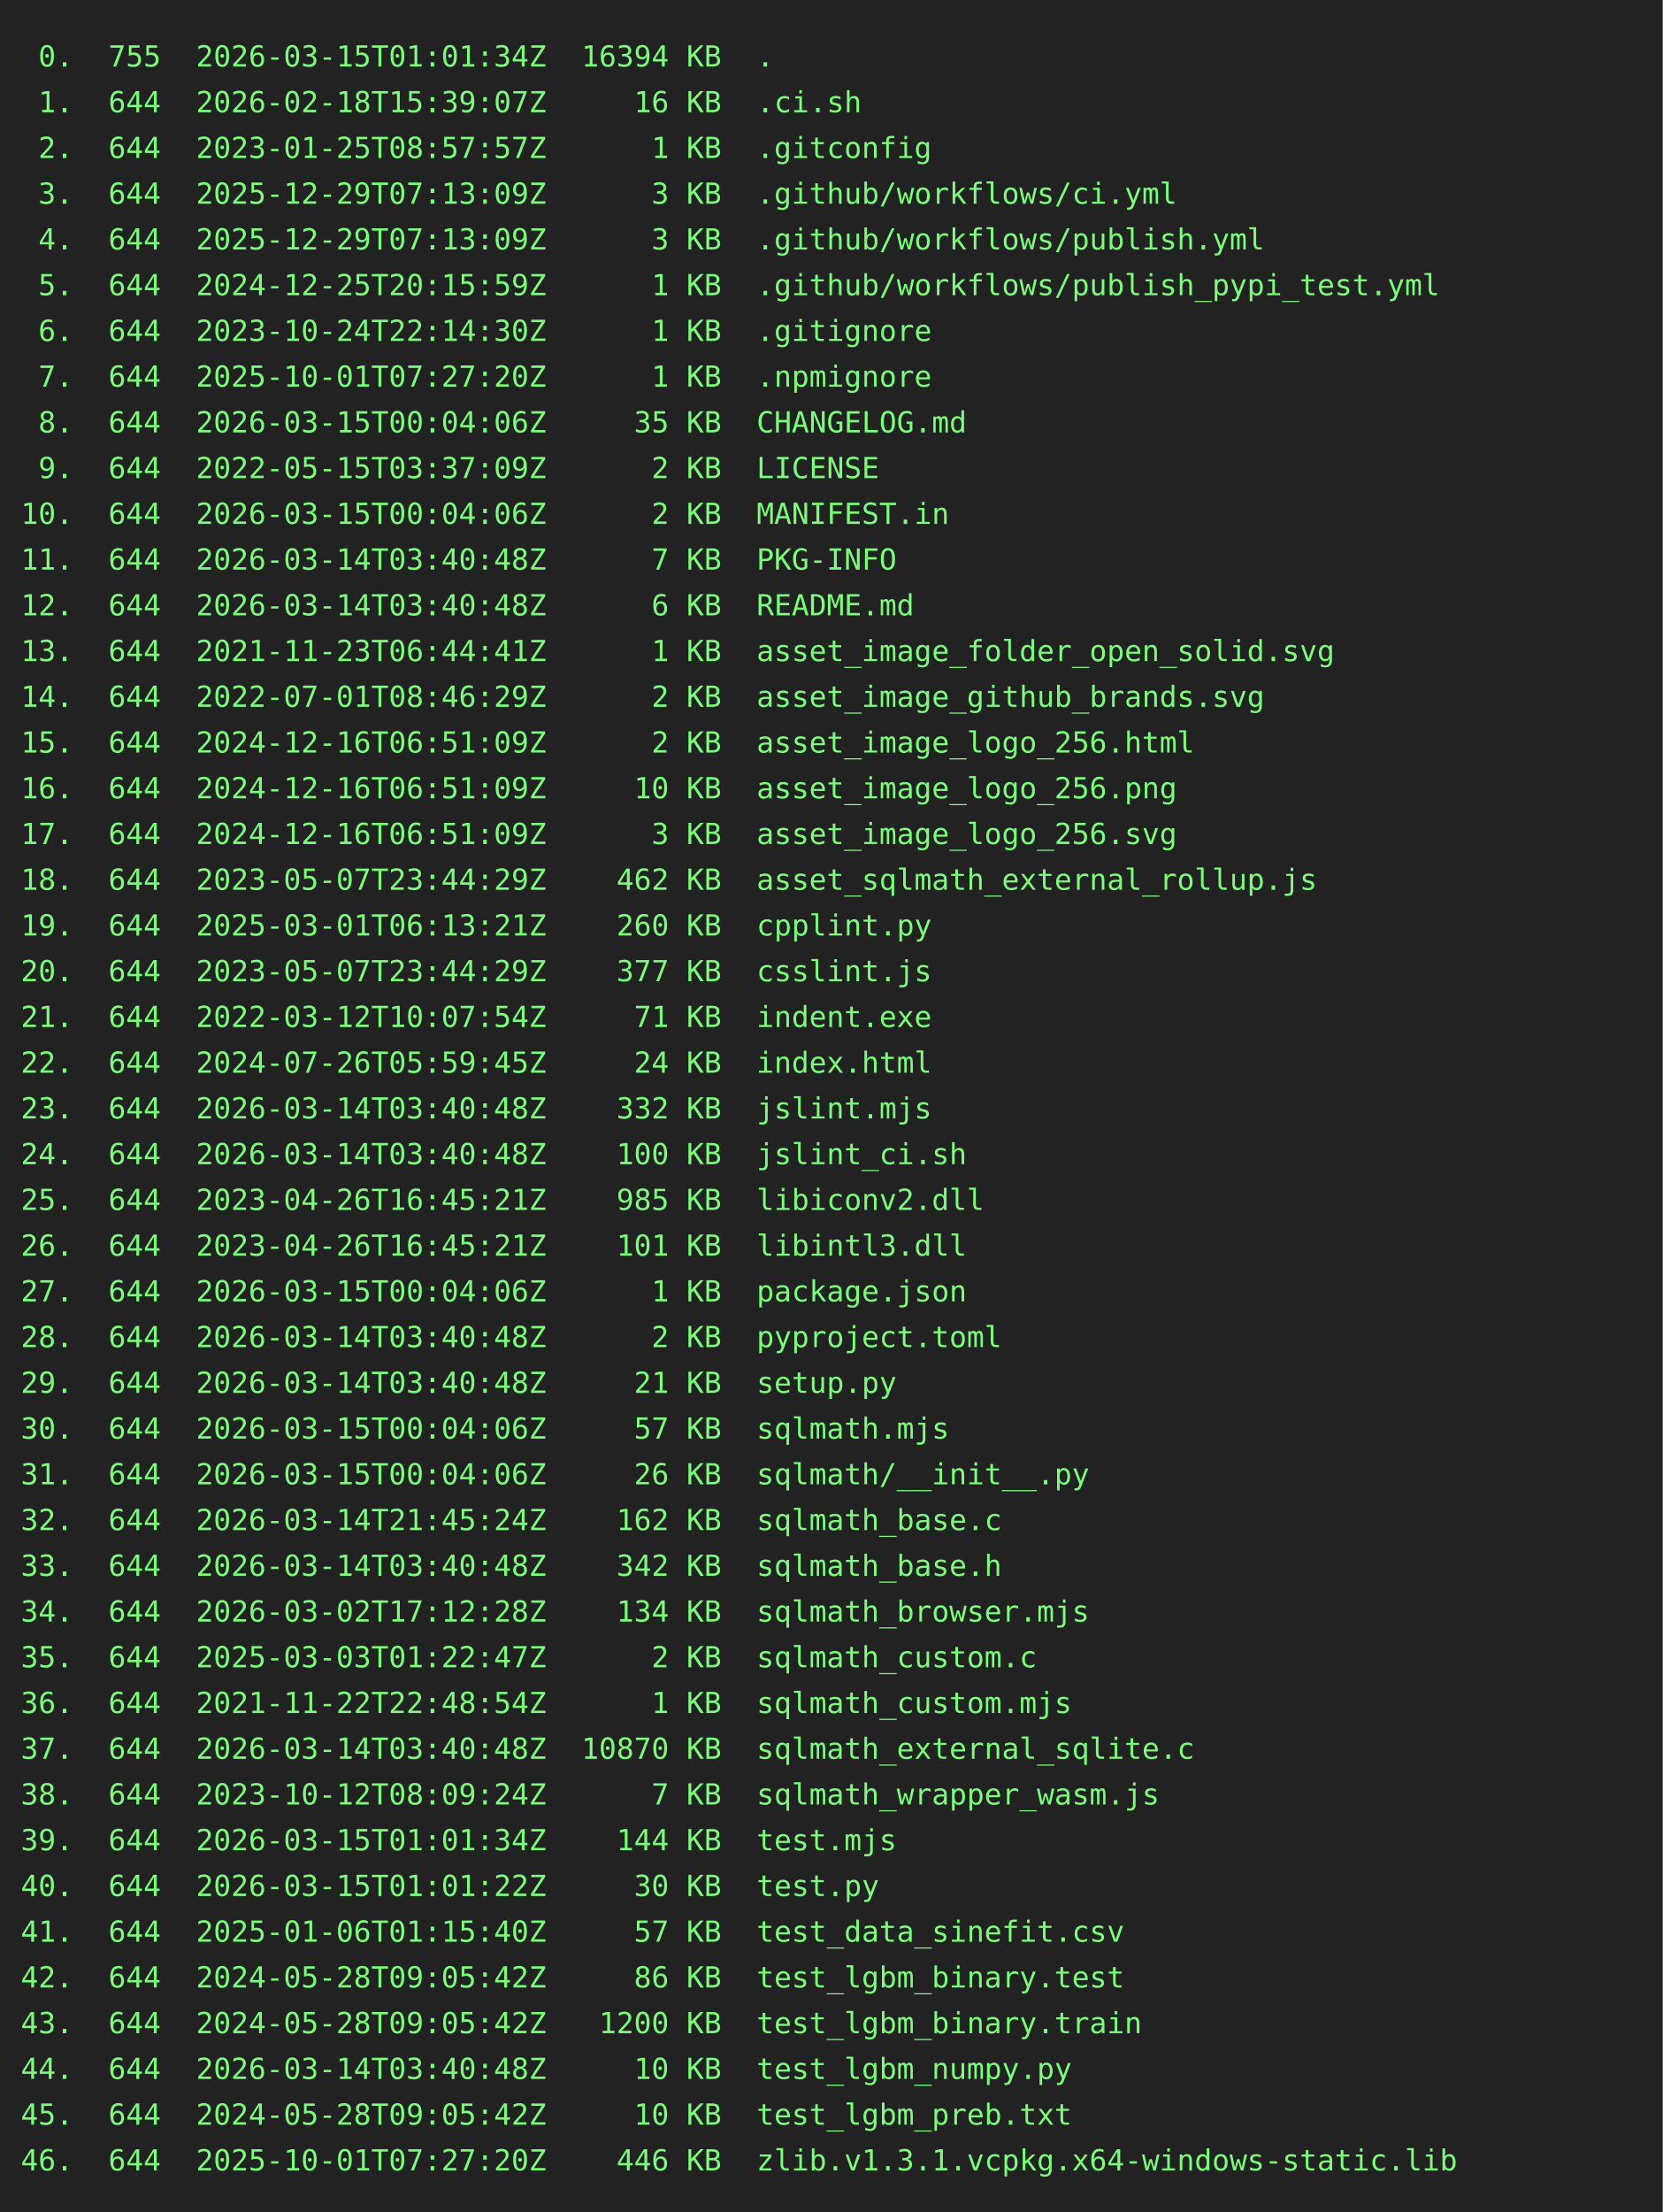
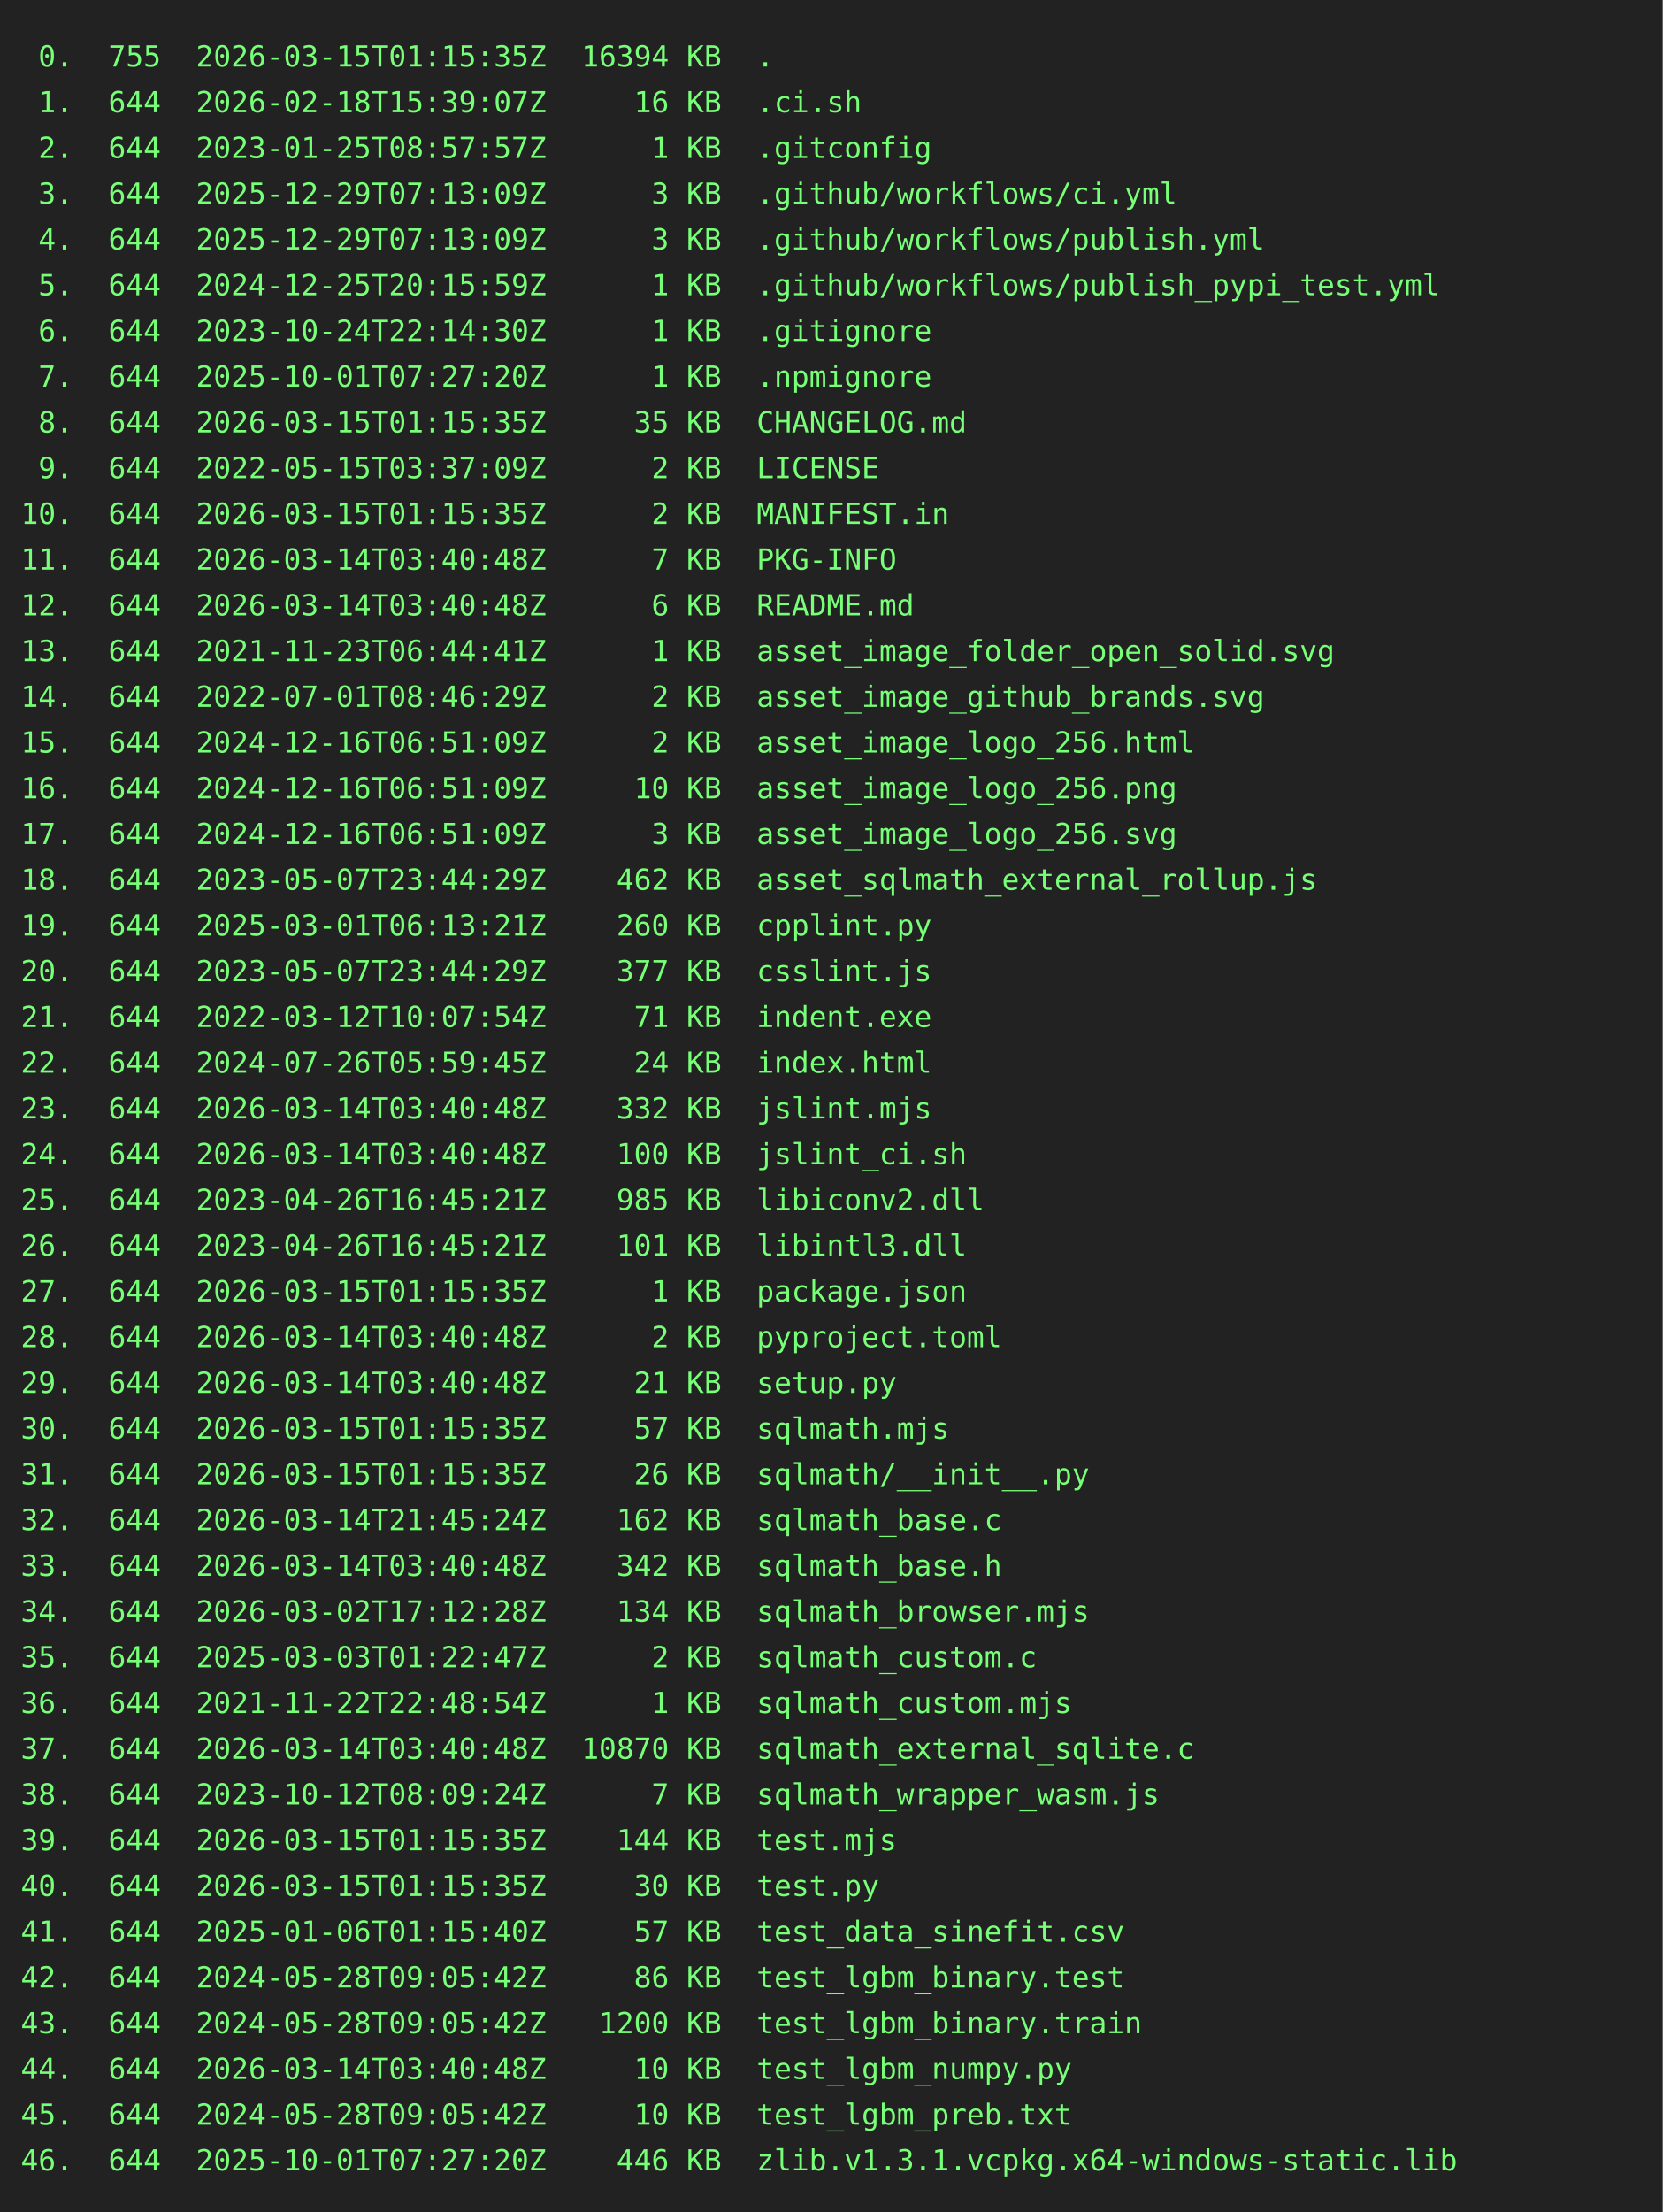
<svg xmlns="http://www.w3.org/2000/svg" height="1064" width="800">
  <rect height="1064" fill="#222" width="800" />
  <text fill="#7f7" font-family="consolas, menlo, monospace" font-size="14" xml:space="preserve">
-     <tspan lengthAdjust="spacingAndGlyphs" textLength="768" x="10" y="32"> 0.  755  2026-03-15T01:01:34Z  16394 KB  .                                                      </tspan>
+     <tspan lengthAdjust="spacingAndGlyphs" textLength="768" x="10" y="32"> 0.  755  2026-03-15T01:15:35Z  16394 KB  .                                                      </tspan>
    <tspan lengthAdjust="spacingAndGlyphs" textLength="768" x="10" y="54"> 1.  644  2026-02-18T15:39:07Z     16 KB  .ci.sh                                                 </tspan>
    <tspan lengthAdjust="spacingAndGlyphs" textLength="768" x="10" y="76"> 2.  644  2023-01-25T08:57:57Z      1 KB  .gitconfig                                             </tspan>
    <tspan lengthAdjust="spacingAndGlyphs" textLength="768" x="10" y="98"> 3.  644  2025-12-29T07:13:09Z      3 KB  .github/workflows/ci.yml                               </tspan>
    <tspan lengthAdjust="spacingAndGlyphs" textLength="768" x="10" y="120"> 4.  644  2025-12-29T07:13:09Z      3 KB  .github/workflows/publish.yml                          </tspan>
    <tspan lengthAdjust="spacingAndGlyphs" textLength="768" x="10" y="142"> 5.  644  2024-12-25T20:15:59Z      1 KB  .github/workflows/publish_pypi_test.yml                </tspan>
    <tspan lengthAdjust="spacingAndGlyphs" textLength="768" x="10" y="164"> 6.  644  2023-10-24T22:14:30Z      1 KB  .gitignore                                             </tspan>
    <tspan lengthAdjust="spacingAndGlyphs" textLength="768" x="10" y="186"> 7.  644  2025-10-01T07:27:20Z      1 KB  .npmignore                                             </tspan>
-     <tspan lengthAdjust="spacingAndGlyphs" textLength="768" x="10" y="208"> 8.  644  2026-03-15T00:04:06Z     35 KB  CHANGELOG.md                                           </tspan>
+     <tspan lengthAdjust="spacingAndGlyphs" textLength="768" x="10" y="208"> 8.  644  2026-03-15T01:15:35Z     35 KB  CHANGELOG.md                                           </tspan>
    <tspan lengthAdjust="spacingAndGlyphs" textLength="768" x="10" y="230"> 9.  644  2022-05-15T03:37:09Z      2 KB  LICENSE                                                </tspan>
-     <tspan lengthAdjust="spacingAndGlyphs" textLength="768" x="10" y="252">10.  644  2026-03-15T00:04:06Z      2 KB  MANIFEST.in                                            </tspan>
+     <tspan lengthAdjust="spacingAndGlyphs" textLength="768" x="10" y="252">10.  644  2026-03-15T01:15:35Z      2 KB  MANIFEST.in                                            </tspan>
    <tspan lengthAdjust="spacingAndGlyphs" textLength="768" x="10" y="274">11.  644  2026-03-14T03:40:48Z      7 KB  PKG-INFO                                               </tspan>
    <tspan lengthAdjust="spacingAndGlyphs" textLength="768" x="10" y="296">12.  644  2026-03-14T03:40:48Z      6 KB  README.md                                              </tspan>
    <tspan lengthAdjust="spacingAndGlyphs" textLength="768" x="10" y="318">13.  644  2021-11-23T06:44:41Z      1 KB  asset_image_folder_open_solid.svg                      </tspan>
    <tspan lengthAdjust="spacingAndGlyphs" textLength="768" x="10" y="340">14.  644  2022-07-01T08:46:29Z      2 KB  asset_image_github_brands.svg                          </tspan>
    <tspan lengthAdjust="spacingAndGlyphs" textLength="768" x="10" y="362">15.  644  2024-12-16T06:51:09Z      2 KB  asset_image_logo_256.html                              </tspan>
    <tspan lengthAdjust="spacingAndGlyphs" textLength="768" x="10" y="384">16.  644  2024-12-16T06:51:09Z     10 KB  asset_image_logo_256.png                               </tspan>
    <tspan lengthAdjust="spacingAndGlyphs" textLength="768" x="10" y="406">17.  644  2024-12-16T06:51:09Z      3 KB  asset_image_logo_256.svg                               </tspan>
    <tspan lengthAdjust="spacingAndGlyphs" textLength="768" x="10" y="428">18.  644  2023-05-07T23:44:29Z    462 KB  asset_sqlmath_external_rollup.js                       </tspan>
    <tspan lengthAdjust="spacingAndGlyphs" textLength="768" x="10" y="450">19.  644  2025-03-01T06:13:21Z    260 KB  cpplint.py                                             </tspan>
    <tspan lengthAdjust="spacingAndGlyphs" textLength="768" x="10" y="472">20.  644  2023-05-07T23:44:29Z    377 KB  csslint.js                                             </tspan>
    <tspan lengthAdjust="spacingAndGlyphs" textLength="768" x="10" y="494">21.  644  2022-03-12T10:07:54Z     71 KB  indent.exe                                             </tspan>
    <tspan lengthAdjust="spacingAndGlyphs" textLength="768" x="10" y="516">22.  644  2024-07-26T05:59:45Z     24 KB  index.html                                             </tspan>
    <tspan lengthAdjust="spacingAndGlyphs" textLength="768" x="10" y="538">23.  644  2026-03-14T03:40:48Z    332 KB  jslint.mjs                                             </tspan>
    <tspan lengthAdjust="spacingAndGlyphs" textLength="768" x="10" y="560">24.  644  2026-03-14T03:40:48Z    100 KB  jslint_ci.sh                                           </tspan>
    <tspan lengthAdjust="spacingAndGlyphs" textLength="768" x="10" y="582">25.  644  2023-04-26T16:45:21Z    985 KB  libiconv2.dll                                          </tspan>
    <tspan lengthAdjust="spacingAndGlyphs" textLength="768" x="10" y="604">26.  644  2023-04-26T16:45:21Z    101 KB  libintl3.dll                                           </tspan>
-     <tspan lengthAdjust="spacingAndGlyphs" textLength="768" x="10" y="626">27.  644  2026-03-15T00:04:06Z      1 KB  package.json                                           </tspan>
+     <tspan lengthAdjust="spacingAndGlyphs" textLength="768" x="10" y="626">27.  644  2026-03-15T01:15:35Z      1 KB  package.json                                           </tspan>
    <tspan lengthAdjust="spacingAndGlyphs" textLength="768" x="10" y="648">28.  644  2026-03-14T03:40:48Z      2 KB  pyproject.toml                                         </tspan>
    <tspan lengthAdjust="spacingAndGlyphs" textLength="768" x="10" y="670">29.  644  2026-03-14T03:40:48Z     21 KB  setup.py                                               </tspan>
-     <tspan lengthAdjust="spacingAndGlyphs" textLength="768" x="10" y="692">30.  644  2026-03-15T00:04:06Z     57 KB  sqlmath.mjs                                            </tspan>
-     <tspan lengthAdjust="spacingAndGlyphs" textLength="768" x="10" y="714">31.  644  2026-03-15T00:04:06Z     26 KB  sqlmath/__init__.py                                    </tspan>
+     <tspan lengthAdjust="spacingAndGlyphs" textLength="768" x="10" y="692">30.  644  2026-03-15T01:15:35Z     57 KB  sqlmath.mjs                                            </tspan>
+     <tspan lengthAdjust="spacingAndGlyphs" textLength="768" x="10" y="714">31.  644  2026-03-15T01:15:35Z     26 KB  sqlmath/__init__.py                                    </tspan>
    <tspan lengthAdjust="spacingAndGlyphs" textLength="768" x="10" y="736">32.  644  2026-03-14T21:45:24Z    162 KB  sqlmath_base.c                                         </tspan>
    <tspan lengthAdjust="spacingAndGlyphs" textLength="768" x="10" y="758">33.  644  2026-03-14T03:40:48Z    342 KB  sqlmath_base.h                                         </tspan>
    <tspan lengthAdjust="spacingAndGlyphs" textLength="768" x="10" y="780">34.  644  2026-03-02T17:12:28Z    134 KB  sqlmath_browser.mjs                                    </tspan>
    <tspan lengthAdjust="spacingAndGlyphs" textLength="768" x="10" y="802">35.  644  2025-03-03T01:22:47Z      2 KB  sqlmath_custom.c                                       </tspan>
    <tspan lengthAdjust="spacingAndGlyphs" textLength="768" x="10" y="824">36.  644  2021-11-22T22:48:54Z      1 KB  sqlmath_custom.mjs                                     </tspan>
    <tspan lengthAdjust="spacingAndGlyphs" textLength="768" x="10" y="846">37.  644  2026-03-14T03:40:48Z  10870 KB  sqlmath_external_sqlite.c                              </tspan>
    <tspan lengthAdjust="spacingAndGlyphs" textLength="768" x="10" y="868">38.  644  2023-10-12T08:09:24Z      7 KB  sqlmath_wrapper_wasm.js                                </tspan>
-     <tspan lengthAdjust="spacingAndGlyphs" textLength="768" x="10" y="890">39.  644  2026-03-15T01:01:34Z    144 KB  test.mjs                                               </tspan>
-     <tspan lengthAdjust="spacingAndGlyphs" textLength="768" x="10" y="912">40.  644  2026-03-15T01:01:22Z     30 KB  test.py                                                </tspan>
+     <tspan lengthAdjust="spacingAndGlyphs" textLength="768" x="10" y="890">39.  644  2026-03-15T01:15:35Z    144 KB  test.mjs                                               </tspan>
+     <tspan lengthAdjust="spacingAndGlyphs" textLength="768" x="10" y="912">40.  644  2026-03-15T01:15:35Z     30 KB  test.py                                                </tspan>
    <tspan lengthAdjust="spacingAndGlyphs" textLength="768" x="10" y="934">41.  644  2025-01-06T01:15:40Z     57 KB  test_data_sinefit.csv                                  </tspan>
    <tspan lengthAdjust="spacingAndGlyphs" textLength="768" x="10" y="956">42.  644  2024-05-28T09:05:42Z     86 KB  test_lgbm_binary.test                                  </tspan>
    <tspan lengthAdjust="spacingAndGlyphs" textLength="768" x="10" y="978">43.  644  2024-05-28T09:05:42Z   1200 KB  test_lgbm_binary.train                                 </tspan>
    <tspan lengthAdjust="spacingAndGlyphs" textLength="768" x="10" y="1000">44.  644  2026-03-14T03:40:48Z     10 KB  test_lgbm_numpy.py                                     </tspan>
    <tspan lengthAdjust="spacingAndGlyphs" textLength="768" x="10" y="1022">45.  644  2024-05-28T09:05:42Z     10 KB  test_lgbm_preb.txt                                     </tspan>
    <tspan lengthAdjust="spacingAndGlyphs" textLength="768" x="10" y="1044">46.  644  2025-10-01T07:27:20Z    446 KB  zlib.v1.3.1.vcpkg.x64-windows-static.lib               </tspan>
  </text>
</svg>
